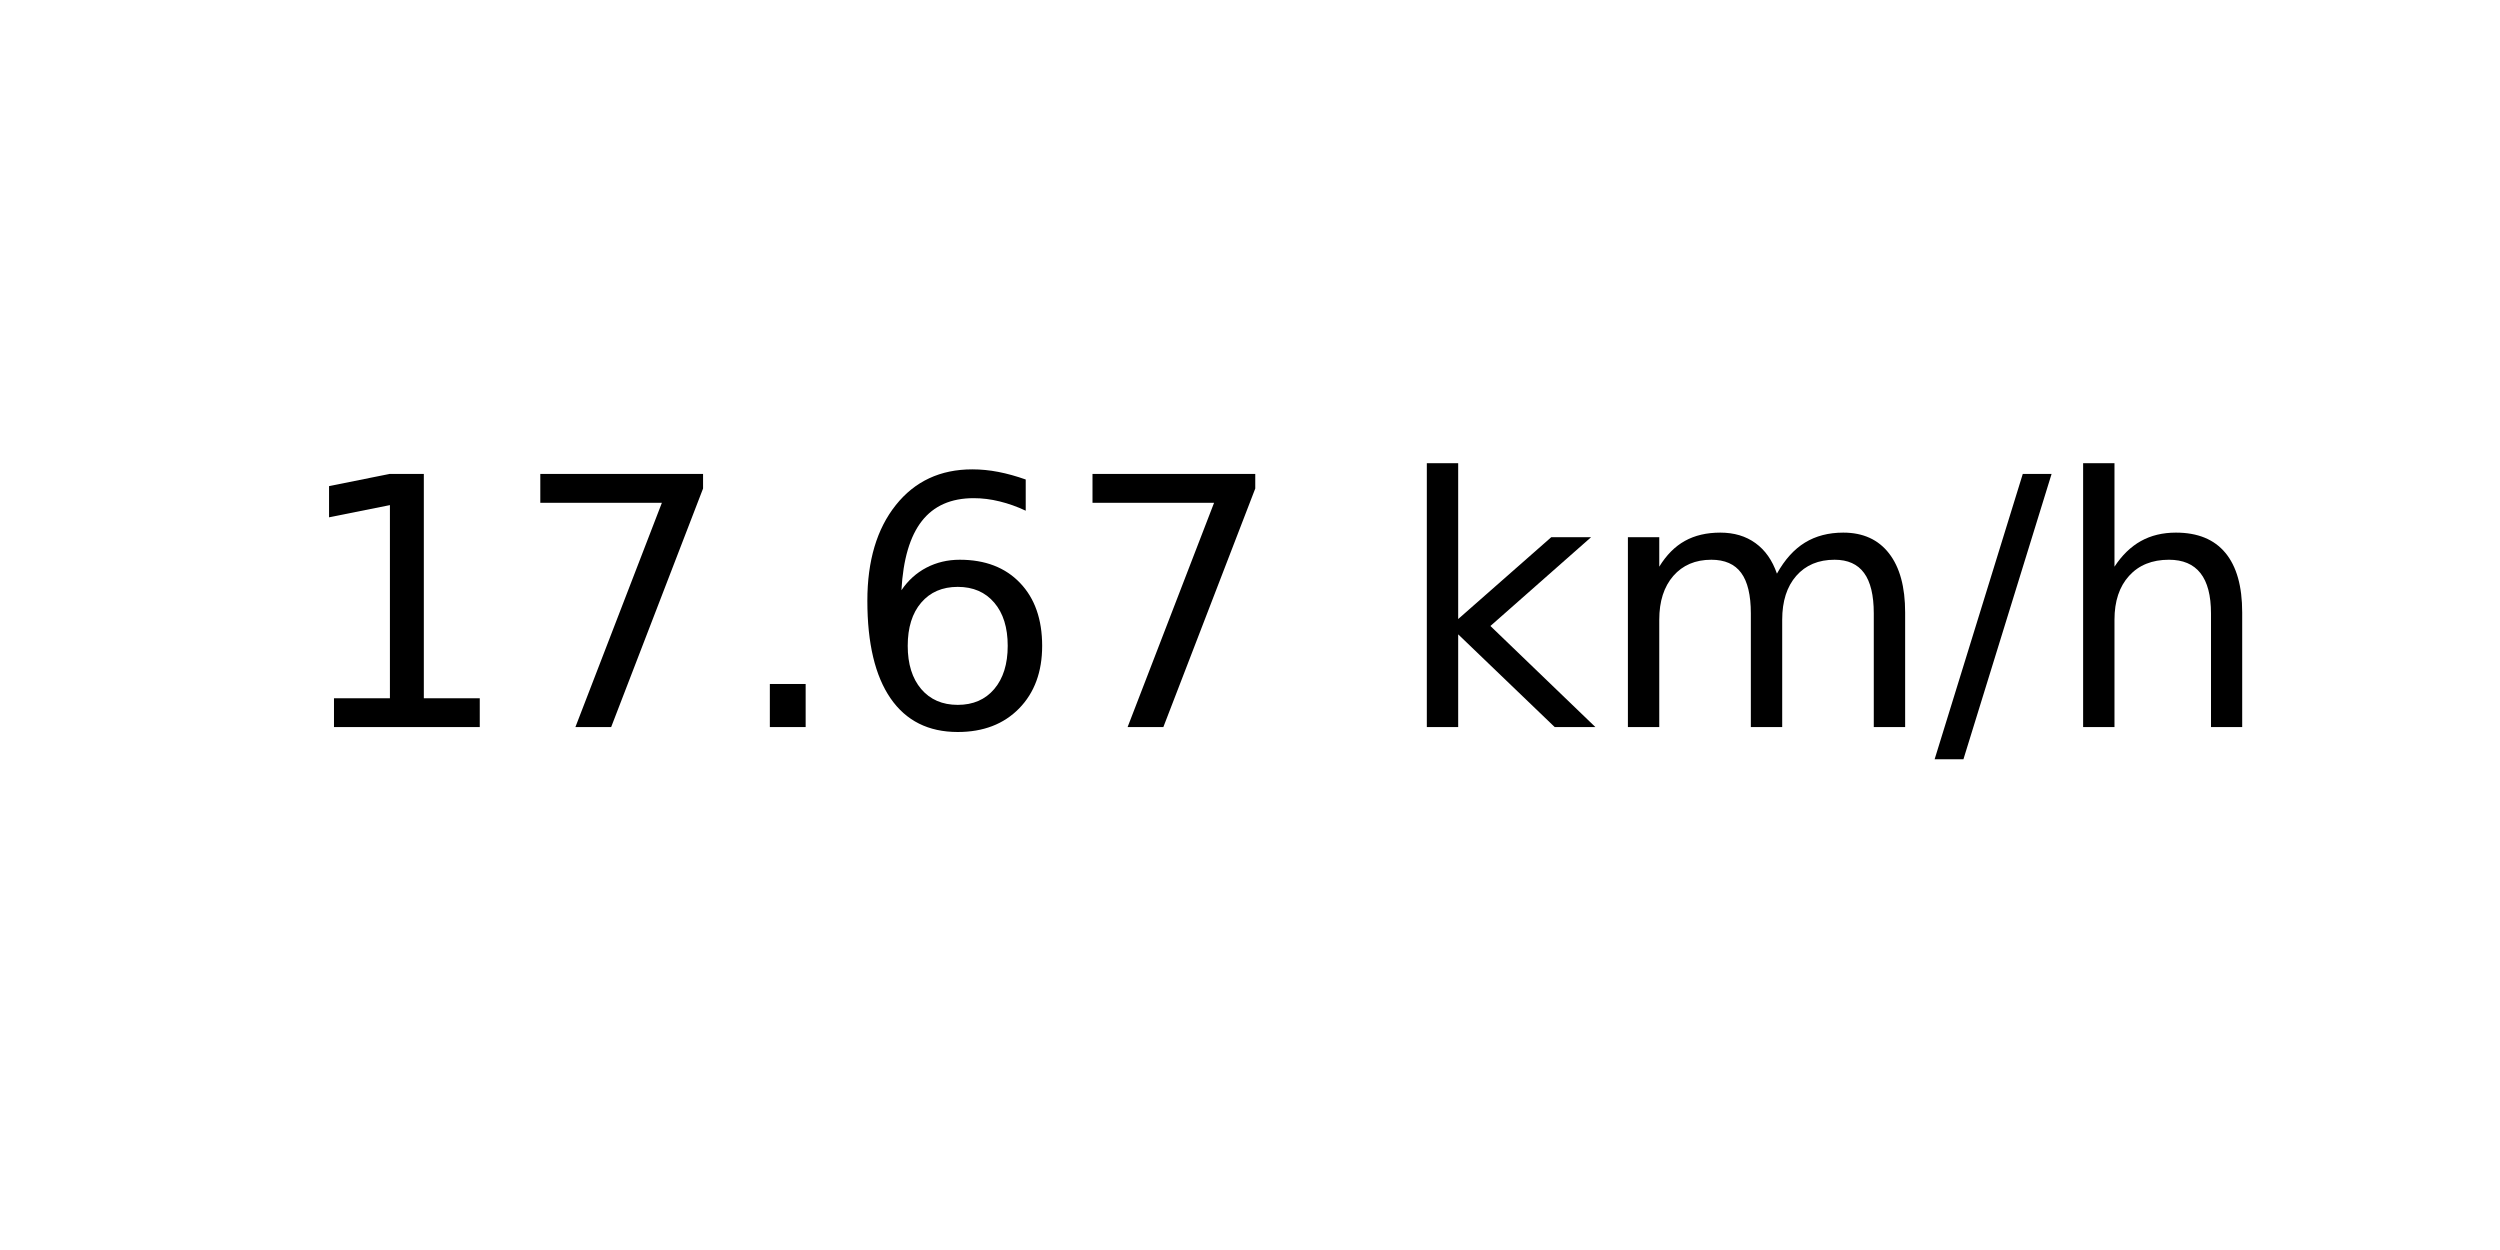
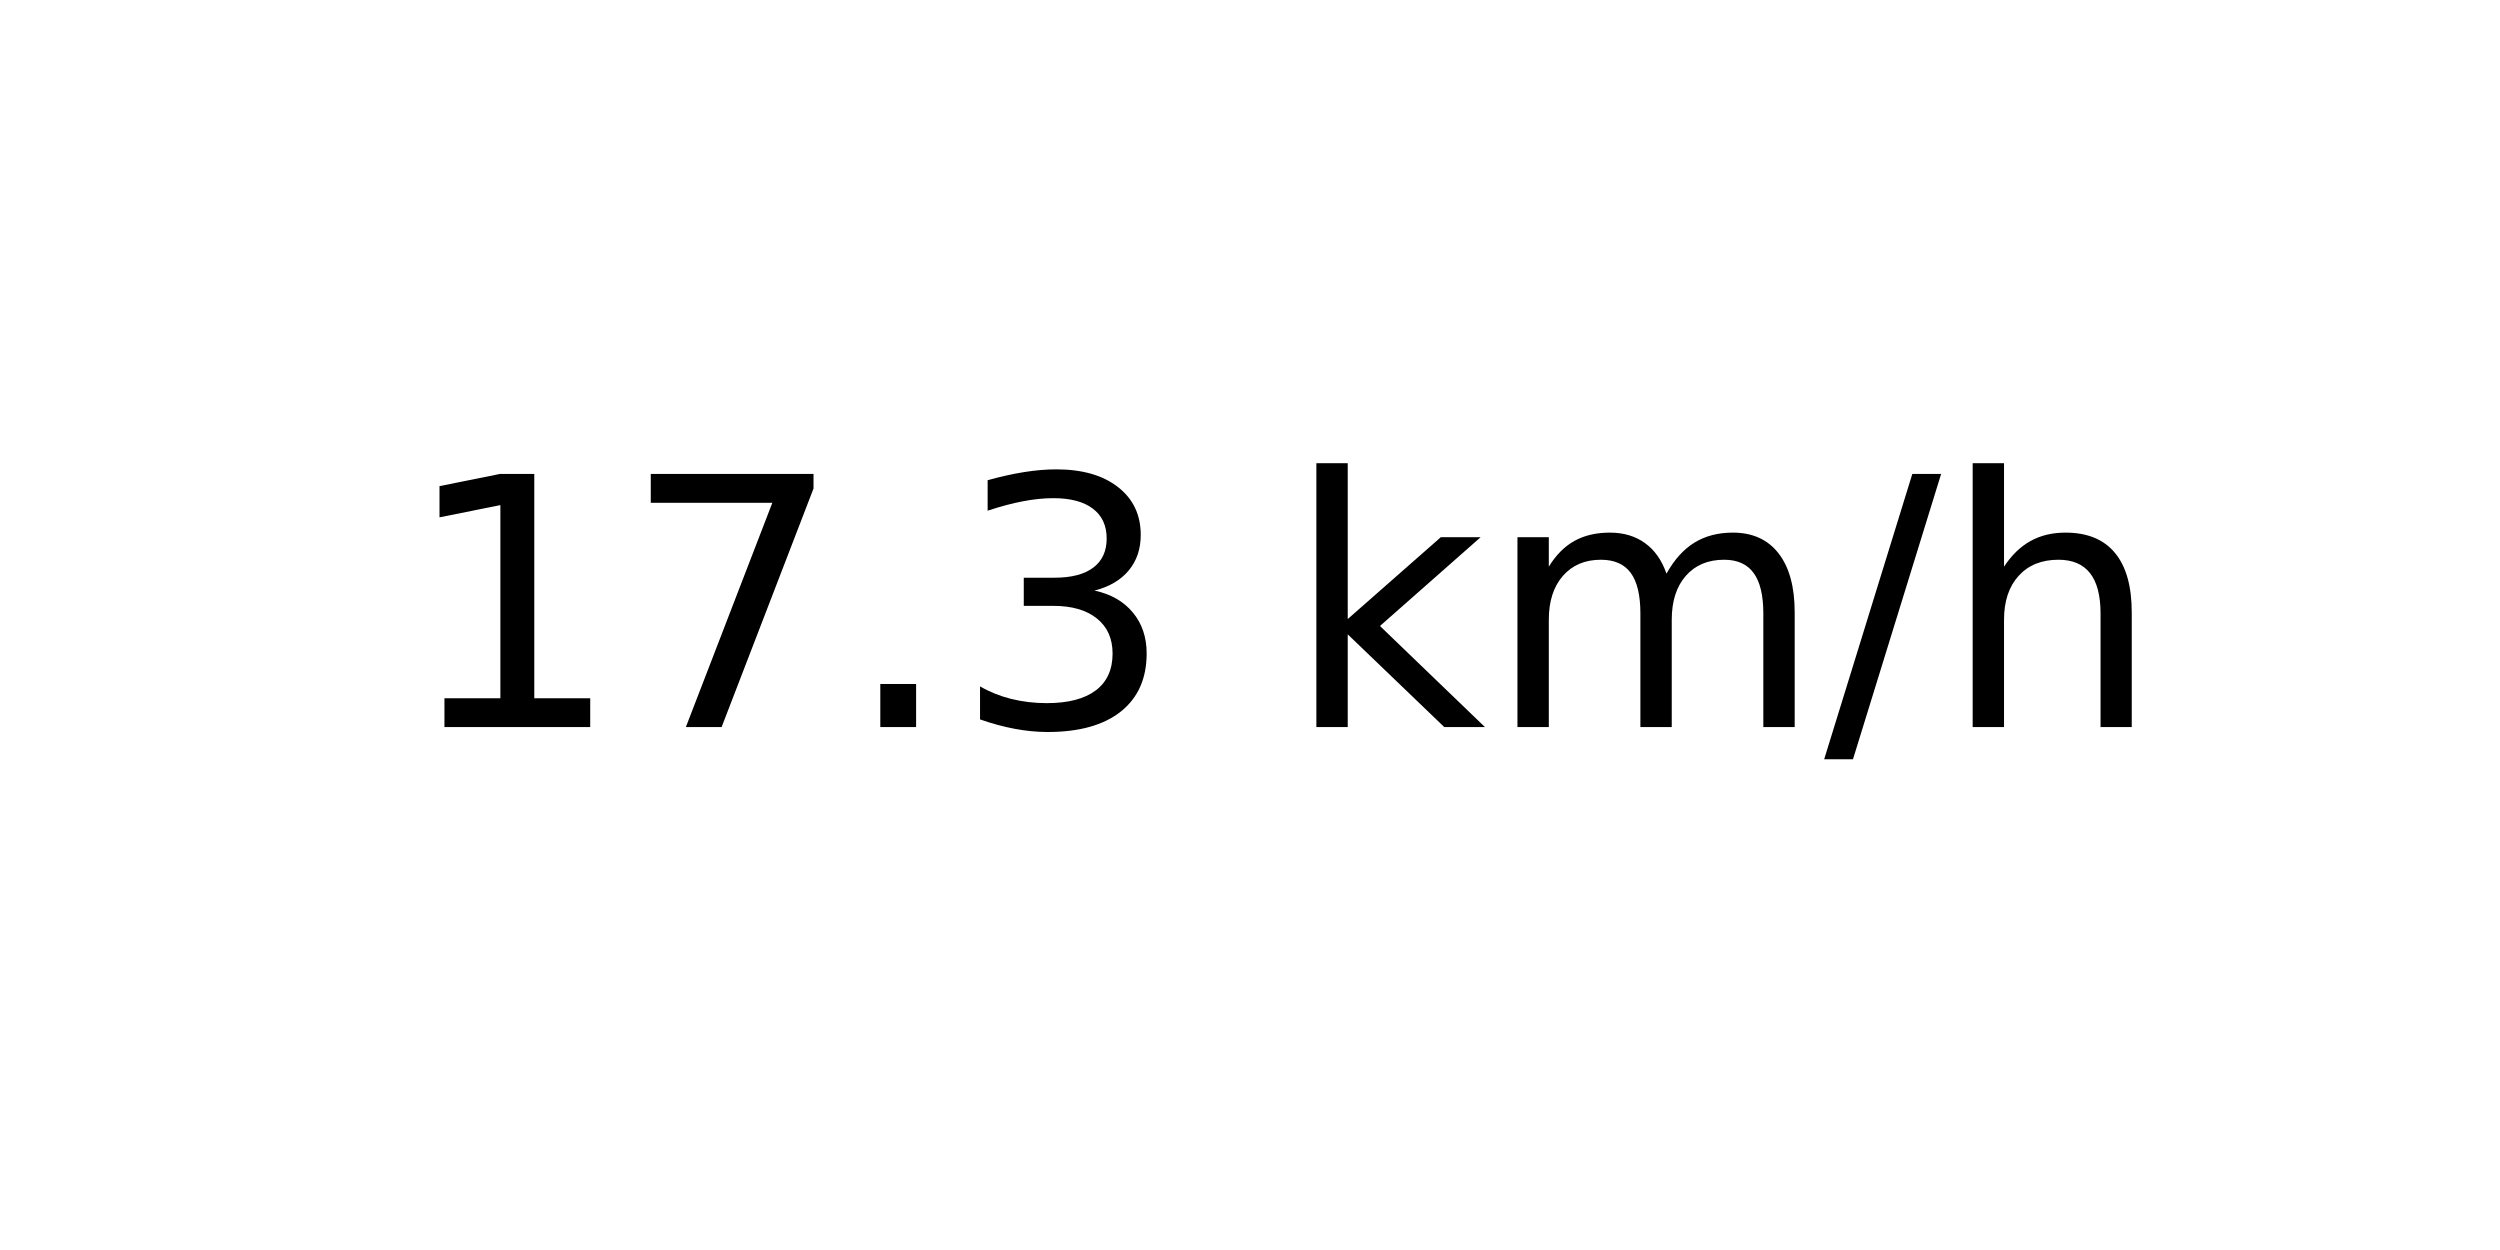
<svg xmlns="http://www.w3.org/2000/svg" xmlns:xlink="http://www.w3.org/1999/xlink" width="72pt" height="36pt" viewBox="0 0 72 36" version="1.1">
  <defs>
    <style type="text/css">*{stroke-linejoin: round; stroke-linecap: butt}</style>
  </defs>
  <g id="figure_1">
    <g id="axes_1">
      <g id="text_1">
-         <g transform="translate(8.378125 20.93937) scale(0.1 -0.1)">
+         <g transform="translate(11.55937 20.93937) scale(0.1 -0.1)">
          <defs>
            <path id="DejaVuSans-31" d="M 794 531  L 1825 531  L 1825 4091  L 703 3866  L 703 4441  L 1819 4666  L 2450 4666  L 2450 531  L 3481 531  L 3481 0  L 794 0  L 794 531  z " transform="scale(0.015625)" />
            <path id="DejaVuSans-37" d="M 525 4666  L 3525 4666  L 3525 4397  L 1831 0  L 1172 0  L 2766 4134  L 525 4134  L 525 4666  z " transform="scale(0.015625)" />
            <path id="DejaVuSans-2e" d="M 684 794  L 1344 794  L 1344 0  L 684 0  L 684 794  z " transform="scale(0.015625)" />
-             <path id="DejaVuSans-36" d="M 2113 2584  Q 1688 2584 1439 2293  Q 1191 2003 1191 1497  Q 1191 994 1439 701  Q 1688 409 2113 409  Q 2538 409 2786 701  Q 3034 994 3034 1497  Q 3034 2003 2786 2293  Q 2538 2584 2113 2584  z M 3366 4563  L 3366 3988  Q 3128 4100 2886 4159  Q 2644 4219 2406 4219  Q 1781 4219 1451 3797  Q 1122 3375 1075 2522  Q 1259 2794 1537 2939  Q 1816 3084 2150 3084  Q 2853 3084 3261 2657  Q 3669 2231 3669 1497  Q 3669 778 3244 343  Q 2819 -91 2113 -91  Q 1303 -91 875 529  Q 447 1150 447 2328  Q 447 3434 972 4092  Q 1497 4750 2381 4750  Q 2619 4750 2861 4703  Q 3103 4656 3366 4563  z " transform="scale(0.015625)" />
+             <path id="DejaVuSans-33" d="M 2597 2516  Q 3050 2419 3304 2112  Q 3559 1806 3559 1356  Q 3559 666 3084 287  Q 2609 -91 1734 -91  Q 1441 -91 1130 -33  Q 819 25 488 141  L 488 750  Q 750 597 1062 519  Q 1375 441 1716 441  Q 2309 441 2620 675  Q 2931 909 2931 1356  Q 2931 1769 2642 2001  Q 2353 2234 1838 2234  L 1294 2234  L 1294 2753  L 1863 2753  Q 2328 2753 2575 2939  Q 2822 3125 2822 3475  Q 2822 3834 2567 4026  Q 2313 4219 1838 4219  Q 1578 4219 1281 4162  Q 984 4106 628 3988  L 628 4550  Q 988 4650 1302 4700  Q 1616 4750 1894 4750  Q 2613 4750 3031 4423  Q 3450 4097 3450 3541  Q 3450 3153 3228 2886  Q 3006 2619 2597 2516  z " transform="scale(0.015625)" />
            <path id="DejaVuSans-20" transform="scale(0.015625)" />
            <path id="DejaVuSans-6b" d="M 581 4863  L 1159 4863  L 1159 1991  L 2875 3500  L 3609 3500  L 1753 1863  L 3688 0  L 2938 0  L 1159 1709  L 1159 0  L 581 0  L 581 4863  z " transform="scale(0.015625)" />
            <path id="DejaVuSans-6d" d="M 3328 2828  Q 3544 3216 3844 3400  Q 4144 3584 4550 3584  Q 5097 3584 5394 3201  Q 5691 2819 5691 2113  L 5691 0  L 5113 0  L 5113 2094  Q 5113 2597 4934 2840  Q 4756 3084 4391 3084  Q 3944 3084 3684 2787  Q 3425 2491 3425 1978  L 3425 0  L 2847 0  L 2847 2094  Q 2847 2600 2669 2842  Q 2491 3084 2119 3084  Q 1678 3084 1418 2786  Q 1159 2488 1159 1978  L 1159 0  L 581 0  L 581 3500  L 1159 3500  L 1159 2956  Q 1356 3278 1631 3431  Q 1906 3584 2284 3584  Q 2666 3584 2933 3390  Q 3200 3197 3328 2828  z " transform="scale(0.015625)" />
            <path id="DejaVuSans-2f" d="M 1625 4666  L 2156 4666  L 531 -594  L 0 -594  L 1625 4666  z " transform="scale(0.015625)" />
            <path id="DejaVuSans-68" d="M 3513 2113  L 3513 0  L 2938 0  L 2938 2094  Q 2938 2591 2744 2837  Q 2550 3084 2163 3084  Q 1697 3084 1428 2787  Q 1159 2491 1159 1978  L 1159 0  L 581 0  L 581 4863  L 1159 4863  L 1159 2956  Q 1366 3272 1645 3428  Q 1925 3584 2291 3584  Q 2894 3584 3203 3211  Q 3513 2838 3513 2113  z " transform="scale(0.015625)" />
          </defs>
          <use xlink:href="#DejaVuSans-31" />
          <use xlink:href="#DejaVuSans-37" x="63.623" />
          <use xlink:href="#DejaVuSans-2e" x="127.246" />
-           <use xlink:href="#DejaVuSans-36" x="159.033" />
-           <use xlink:href="#DejaVuSans-37" x="222.656" />
-           <use xlink:href="#DejaVuSans-20" x="286.279" />
-           <use xlink:href="#DejaVuSans-6b" x="318.066" />
-           <use xlink:href="#DejaVuSans-6d" x="375.977" />
-           <use xlink:href="#DejaVuSans-2f" x="473.389" />
-           <use xlink:href="#DejaVuSans-68" x="507.08" />
+           <use xlink:href="#DejaVuSans-33" x="159.033" />
+           <use xlink:href="#DejaVuSans-20" x="222.656" />
+           <use xlink:href="#DejaVuSans-6b" x="254.443" />
+           <use xlink:href="#DejaVuSans-6d" x="312.354" />
+           <use xlink:href="#DejaVuSans-2f" x="409.766" />
+           <use xlink:href="#DejaVuSans-68" x="443.457" />
        </g>
      </g>
    </g>
  </g>
</svg>
